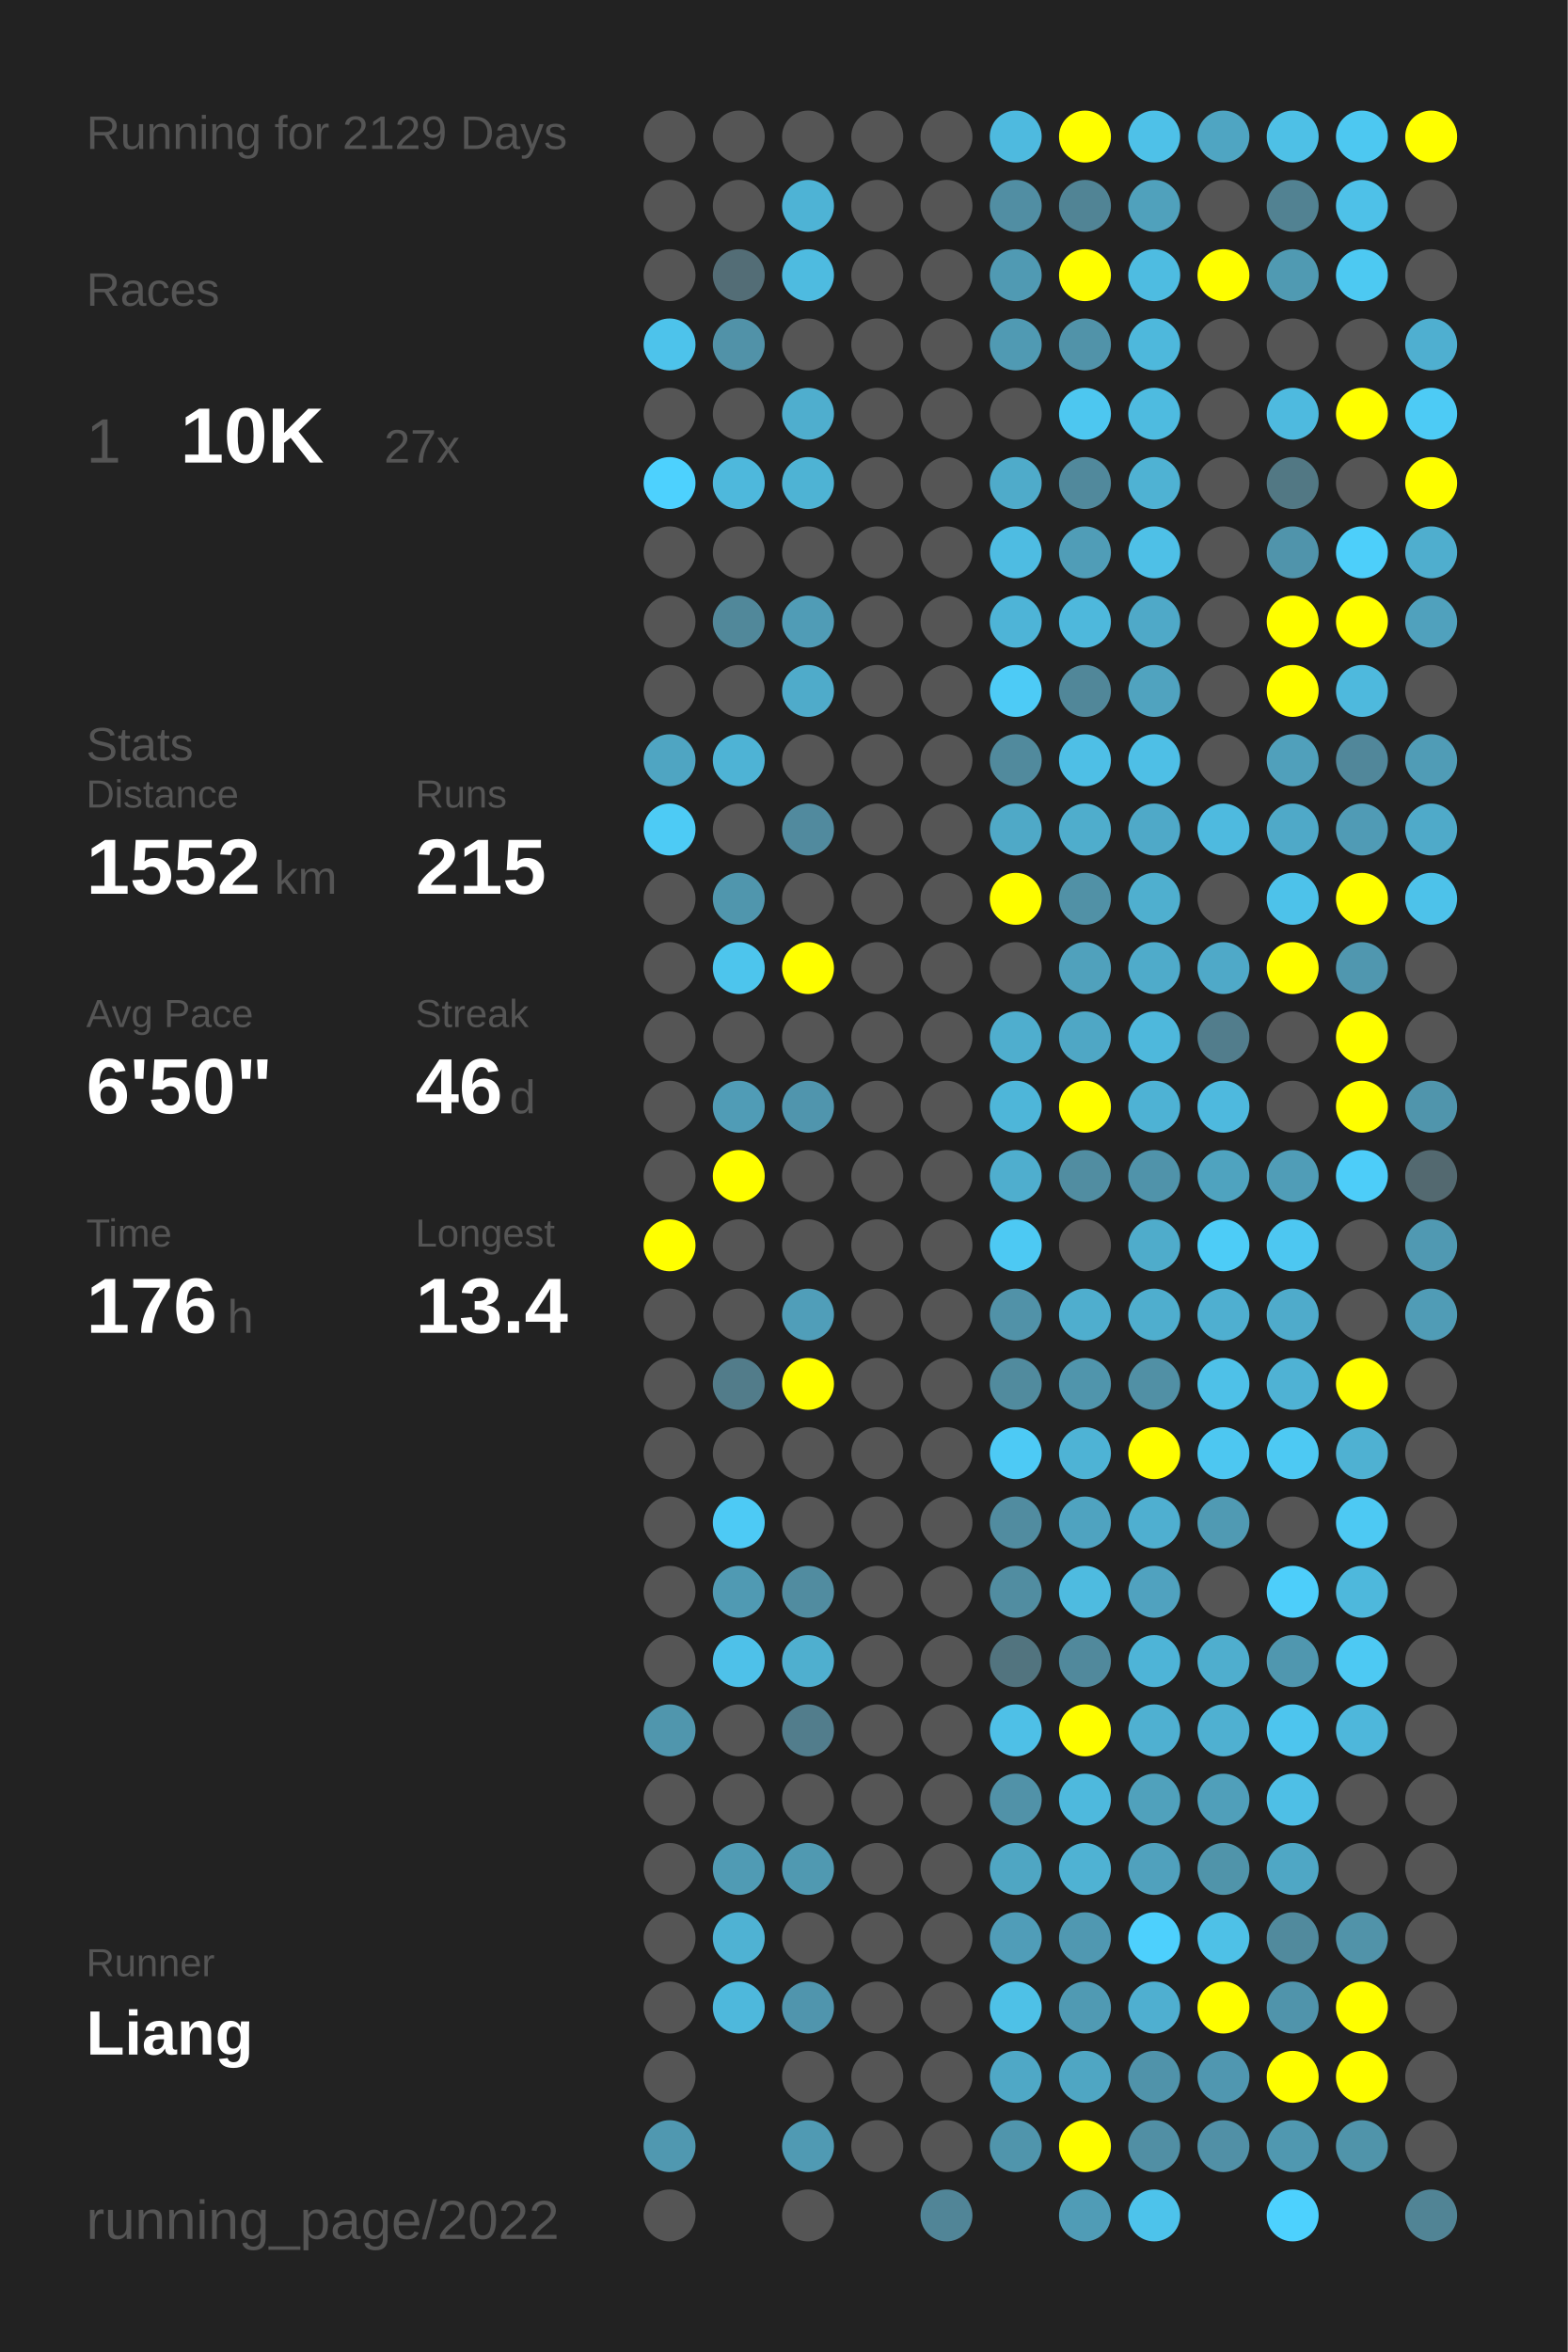
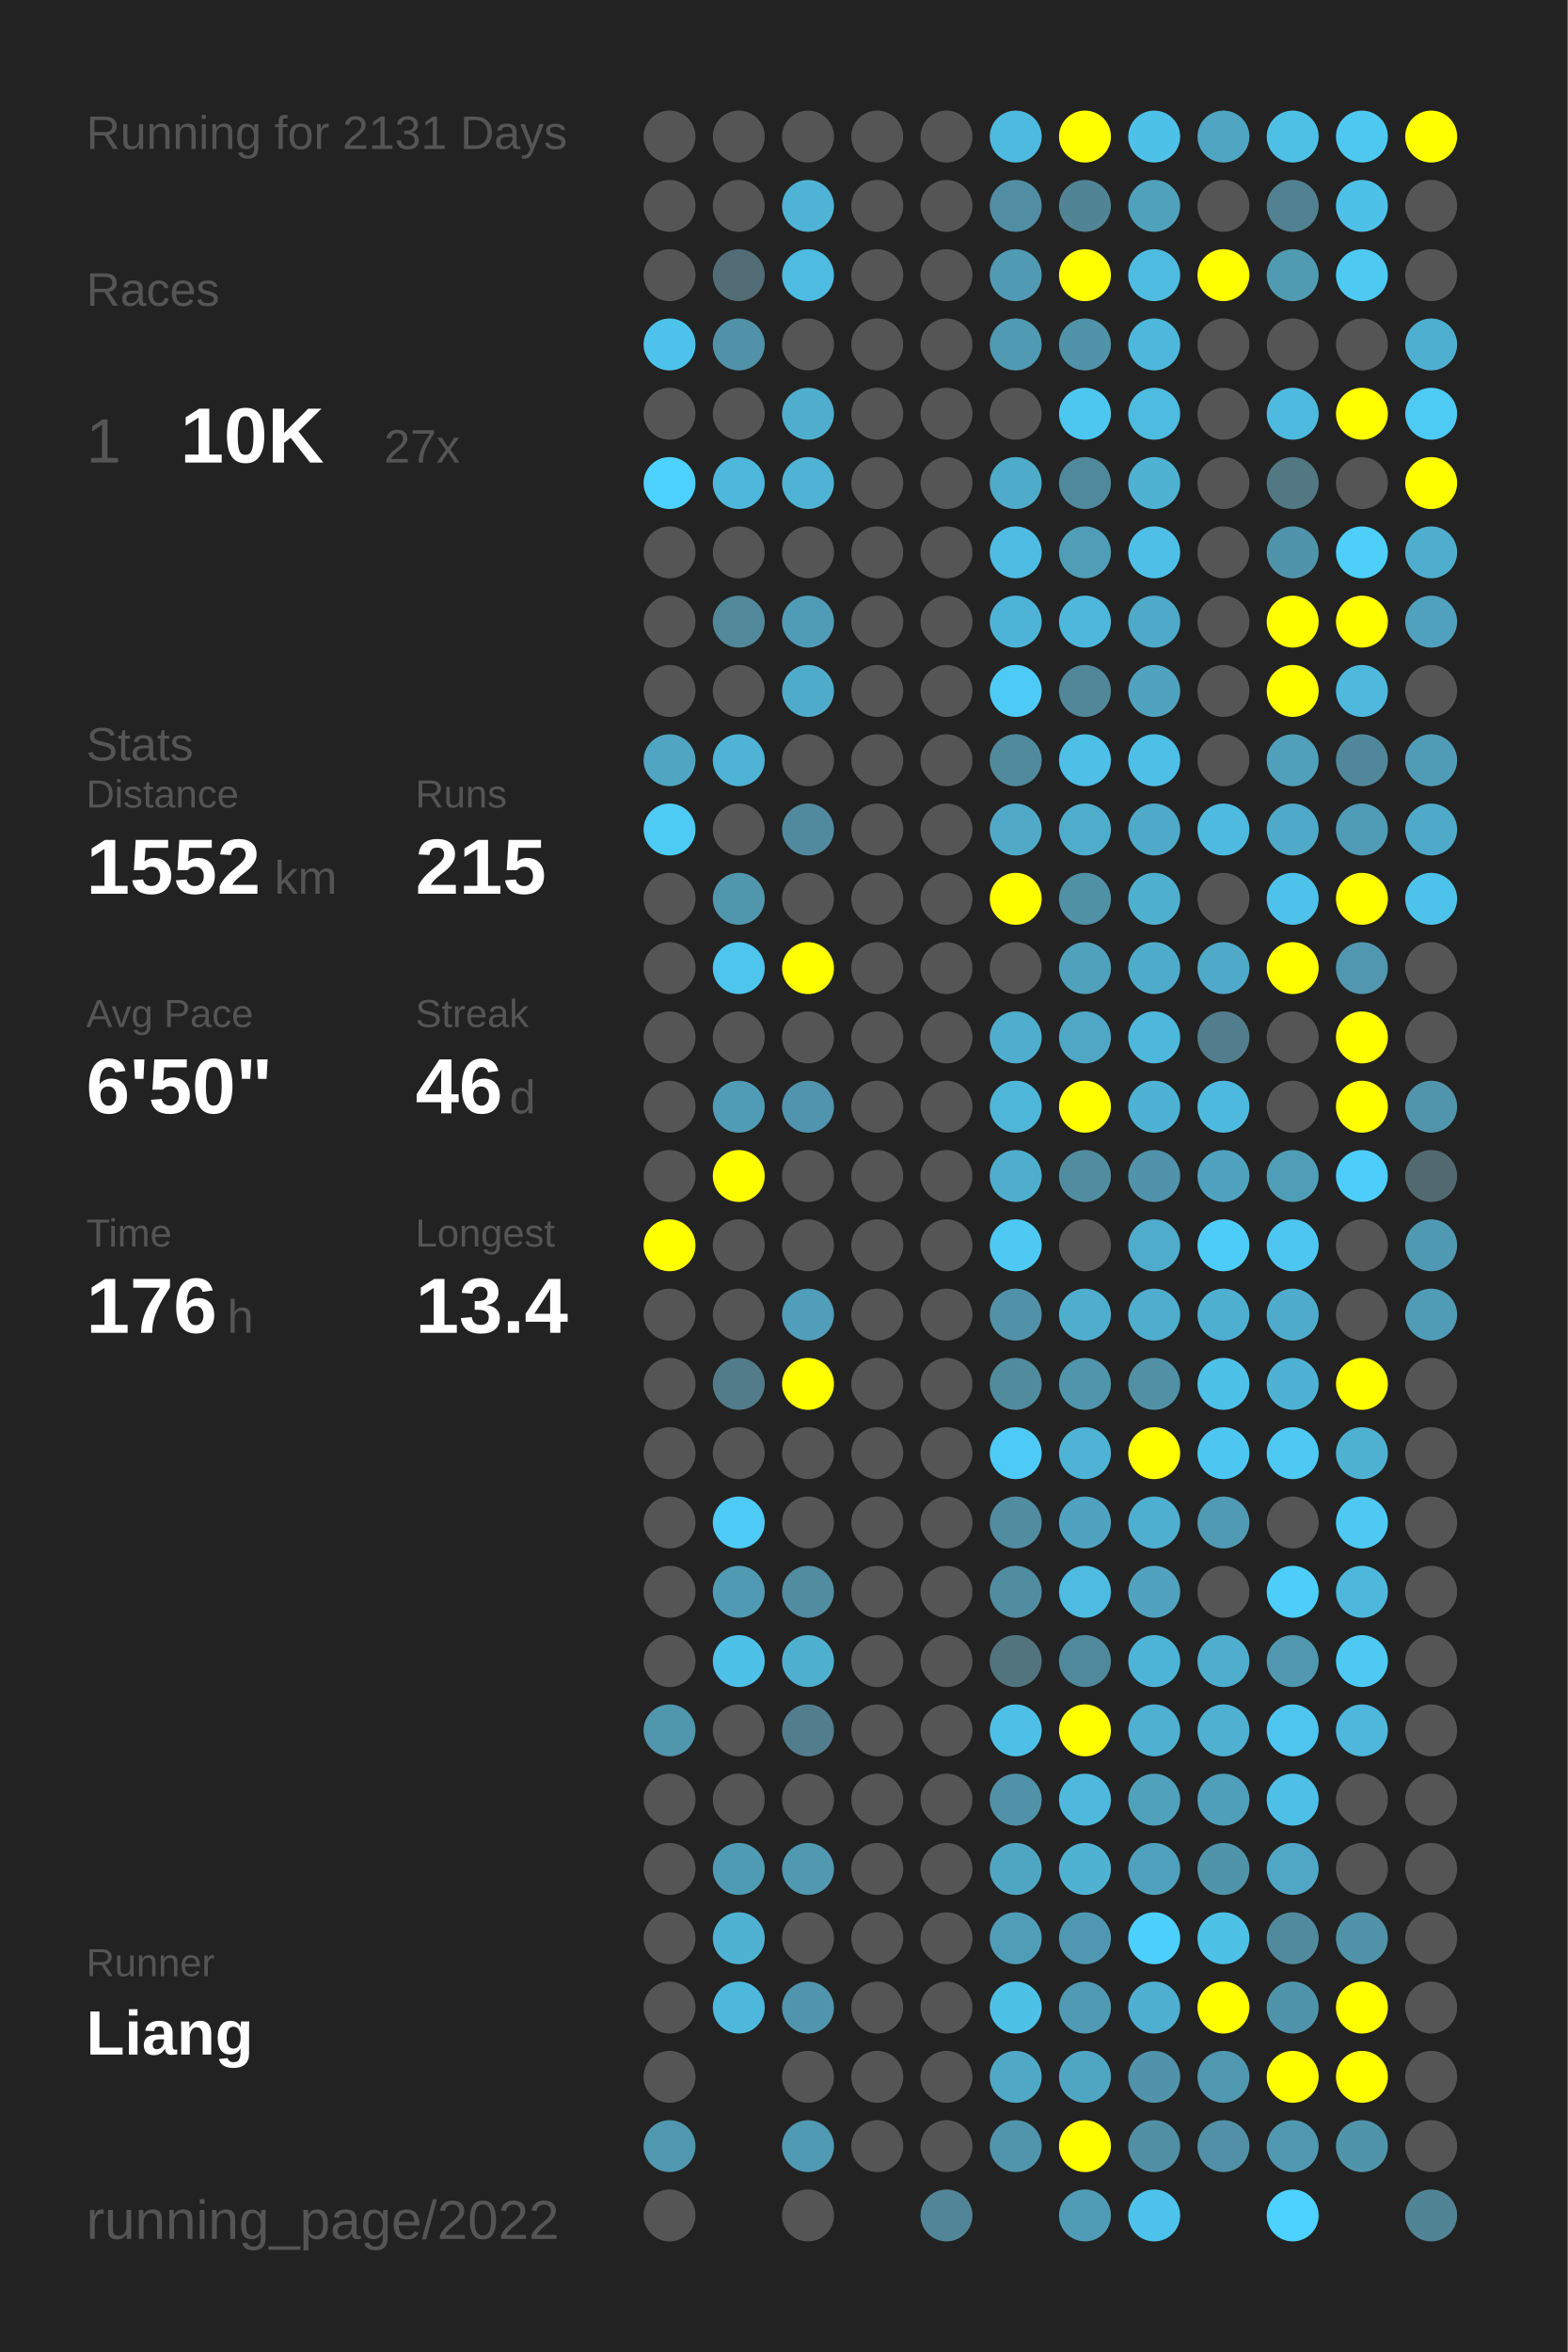
<svg xmlns="http://www.w3.org/2000/svg" baseProfile="full" height="300mm" version="1.1" viewBox="0,0,200,300" width="200mm">
  <defs />
  <rect fill="#222222" height="300" width="200" x="0" y="0" />
-   <text fill="#555555" style="font-size:6px; font-family:Arial;" x="11" y="19">Running for 2129 Days</text>
+   <text fill="#555555" style="font-size:6px; font-family:Arial;" x="11" y="19">Running for 2131 Days</text>
  <text fill="#555555" style="font-size:6px; font-family:Arial;" x="11" y="39">Races</text>
  <text fill="#555555" style="font-size:8px; font-family:Arial;" x="11" y="59">1</text>
  <text fill="#FFFFFF" style="font-size:10px; font-family:Arial; font-weight:bold;" x="23" y="59">10K</text>
  <text fill="#555555" style="font-size:6px; font-family:Arial;" x="49" y="59">27x</text>
  <text fill="#555555" style="font-size:6px; font-family:Arial;" x="11" y="97">Stats</text>
  <text fill="#555555" style="font-size:5px; font-family:Arial;" x="11" y="103">Distance</text>
  <text fill="#FFFFFF" style="font-size:10px; font-family:Arial; font-weight:bold;" x="11" y="114">1552</text>
  <text fill="#555555" style="font-size:6px; font-family:Arial;" x="35" y="114">km</text>
  <text fill="#555555" style="font-size:5px; font-family:Arial;" x="53" y="103">Runs</text>
  <text fill="#FFFFFF" style="font-size:10px; font-family:Arial; font-weight:bold;" x="53" y="114">215</text>
  <text fill="#555555" style="font-size:5px; font-family:Arial;" x="11" y="131">Avg Pace</text>
  <text fill="#FFFFFF" style="font-size:10px; font-family:Arial; font-weight:bold;" x="11" y="142">6'50"</text>
  <text fill="#555555" style="font-size:5px; font-family:Arial;" x="53" y="131">Streak</text>
  <text fill="#FFFFFF" style="font-size:10px; font-family:Arial; font-weight:bold;" x="53" y="142">46</text>
  <text fill="#555555" style="font-size:6px; font-family:Arial;" x="65" y="142">d</text>
  <text fill="#555555" style="font-size:5px; font-family:Arial;" x="11" y="159">Time</text>
  <text fill="#FFFFFF" style="font-size:10px; font-family:Arial; font-weight:bold;" x="11" y="170">176</text>
  <text fill="#555555" style="font-size:6px; font-family:Arial;" x="29" y="170">h</text>
  <text fill="#555555" style="font-size:5px; font-family:Arial;" x="53" y="159">Longest</text>
  <text fill="#FFFFFF" style="font-size:10px; font-family:Arial; font-weight:bold;" x="53" y="170">13.4</text>
  <text fill="#555555" style="font-size:5px; font-family:Arial;" x="11" y="252.065">Runner</text>
  <text fill="#FFFFFF" style="font-size:8px; font-family:Arial; font-weight:bold;" x="11" y="262.065">Liang</text>
  <text fill="#555555" style="font-size:7px; font-family:Arial;" x="11" y="285.581">running_page/2022</text>
  <circle cx="85.417" cy="17.419" fill="#555555" r="3.312" />
  <circle cx="85.417" cy="26.258" fill="#555555" r="3.312" />
  <circle cx="85.417" cy="35.097" fill="#555555" r="3.312" />
  <circle cx="85.417" cy="43.935" fill="#4dc3eb" r="3.312" />
  <circle cx="85.417" cy="52.774" fill="#555555" r="3.312" />
  <circle cx="85.417" cy="61.613" fill="#4dd1fe" r="3.312" />
  <circle cx="85.417" cy="70.452" fill="#555555" r="3.312" />
  <circle cx="85.417" cy="79.29" fill="#555555" r="3.312" />
  <circle cx="85.417" cy="88.129" fill="#555555" r="3.312" />
  <circle cx="85.417" cy="96.968" fill="#4fa5c2" r="3.312" />
  <circle cx="85.417" cy="105.806" fill="#4dcbf5" r="3.312" />
  <circle cx="85.417" cy="114.645" fill="#555555" r="3.312" />
  <circle cx="85.417" cy="123.484" fill="#555555" r="3.312" />
  <circle cx="85.417" cy="132.323" fill="#555555" r="3.312" />
  <circle cx="85.417" cy="141.161" fill="#555555" r="3.312" />
  <circle cx="85.417" cy="150" fill="#555555" r="3.312" />
  <circle cx="85.417" cy="158.839" fill="#FFFF00" r="3.312" />
  <circle cx="85.417" cy="167.677" fill="#555555" r="3.312" />
  <circle cx="85.417" cy="176.516" fill="#555555" r="3.312" />
  <circle cx="85.417" cy="185.355" fill="#555555" r="3.312" />
  <circle cx="85.417" cy="194.194" fill="#555555" r="3.312" />
  <circle cx="85.417" cy="203.032" fill="#555555" r="3.312" />
  <circle cx="85.417" cy="211.871" fill="#555555" r="3.312" />
  <circle cx="85.417" cy="220.71" fill="#5096ad" r="3.312" />
  <circle cx="85.417" cy="229.548" fill="#555555" r="3.312" />
  <circle cx="85.417" cy="238.387" fill="#555555" r="3.312" />
  <circle cx="85.417" cy="247.226" fill="#555555" r="3.312" />
  <circle cx="85.417" cy="256.065" fill="#555555" r="3.312" />
  <circle cx="85.417" cy="264.903" fill="#555555" r="3.312" />
  <circle cx="85.417" cy="273.742" fill="#5098b0" r="3.312" />
  <circle cx="85.417" cy="282.581" fill="#555555" r="3.312" />
  <circle cx="94.25" cy="17.419" fill="#555555" r="3.312" />
  <circle cx="94.25" cy="26.258" fill="#555555" r="3.312" />
  <circle cx="94.25" cy="35.097" fill="#536d76" r="3.312" />
  <circle cx="94.25" cy="43.935" fill="#5192a8" r="3.312" />
  <circle cx="94.25" cy="52.774" fill="#555555" r="3.312" />
  <circle cx="94.25" cy="61.613" fill="#4eb8dc" r="3.312" />
  <circle cx="94.25" cy="70.452" fill="#555555" r="3.312" />
  <circle cx="94.25" cy="79.29" fill="#51889a" r="3.312" />
  <circle cx="94.25" cy="88.129" fill="#555555" r="3.312" />
  <circle cx="94.25" cy="96.968" fill="#4eb3d5" r="3.312" />
  <circle cx="94.25" cy="105.806" fill="#555555" r="3.312" />
  <circle cx="94.25" cy="114.645" fill="#5096ad" r="3.312" />
  <circle cx="94.25" cy="123.484" fill="#4dc5ed" r="3.312" />
  <circle cx="94.25" cy="132.323" fill="#555555" r="3.312" />
  <circle cx="94.25" cy="141.161" fill="#509cb6" r="3.312" />
  <circle cx="94.25" cy="150" fill="#FFFF00" r="3.312" />
  <circle cx="94.25" cy="158.839" fill="#555555" r="3.312" />
  <circle cx="94.25" cy="167.677" fill="#555555" r="3.312" />
  <circle cx="94.25" cy="176.516" fill="#527c8a" r="3.312" />
  <circle cx="94.25" cy="185.355" fill="#555555" r="3.312" />
  <circle cx="94.25" cy="194.194" fill="#4dcaf5" r="3.312" />
  <circle cx="94.25" cy="203.032" fill="#509ab3" r="3.312" />
  <circle cx="94.25" cy="211.871" fill="#4ec1e9" r="3.312" />
  <circle cx="94.25" cy="220.71" fill="#555555" r="3.312" />
  <circle cx="94.25" cy="229.548" fill="#555555" r="3.312" />
  <circle cx="94.25" cy="238.387" fill="#509bb4" r="3.312" />
  <circle cx="94.25" cy="247.226" fill="#4fb2d3" r="3.312" />
  <circle cx="94.25" cy="256.065" fill="#4eb8dc" r="3.312" />
  <circle cx="103.083" cy="17.419" fill="#555555" r="3.312" />
  <circle cx="103.083" cy="26.258" fill="#4eb3d5" r="3.312" />
  <circle cx="103.083" cy="35.097" fill="#4ebbe0" r="3.312" />
  <circle cx="103.083" cy="43.935" fill="#555555" r="3.312" />
  <circle cx="103.083" cy="52.774" fill="#4faece" r="3.312" />
  <circle cx="103.083" cy="61.613" fill="#4eb3d4" r="3.312" />
  <circle cx="103.083" cy="70.452" fill="#555555" r="3.312" />
  <circle cx="103.083" cy="79.29" fill="#509cb6" r="3.312" />
  <circle cx="103.083" cy="88.129" fill="#4fabca" r="3.312" />
  <circle cx="103.083" cy="96.968" fill="#555555" r="3.312" />
  <circle cx="103.083" cy="105.806" fill="#518a9e" r="3.312" />
  <circle cx="103.083" cy="114.645" fill="#555555" r="3.312" />
  <circle cx="103.083" cy="123.484" fill="#FFFF00" r="3.312" />
  <circle cx="103.083" cy="132.323" fill="#555555" r="3.312" />
  <circle cx="103.083" cy="141.161" fill="#5095ad" r="3.312" />
  <circle cx="103.083" cy="150" fill="#555555" r="3.312" />
  <circle cx="103.083" cy="158.839" fill="#555555" r="3.312" />
  <circle cx="103.083" cy="167.677" fill="#509eb9" r="3.312" />
  <circle cx="103.083" cy="176.516" fill="#FFFF00" r="3.312" />
  <circle cx="103.083" cy="185.355" fill="#555555" r="3.312" />
  <circle cx="103.083" cy="194.194" fill="#555555" r="3.312" />
  <circle cx="103.083" cy="203.032" fill="#518ca0" r="3.312" />
  <circle cx="103.083" cy="211.871" fill="#4fafcf" r="3.312" />
  <circle cx="103.083" cy="220.71" fill="#527d8c" r="3.312" />
  <circle cx="103.083" cy="229.548" fill="#555555" r="3.312" />
  <circle cx="103.083" cy="238.387" fill="#5099b1" r="3.312" />
  <circle cx="103.083" cy="247.226" fill="#555555" r="3.312" />
  <circle cx="103.083" cy="256.065" fill="#5095ad" r="3.312" />
  <circle cx="103.083" cy="264.903" fill="#555555" r="3.312" />
  <circle cx="103.083" cy="273.742" fill="#509ab3" r="3.312" />
  <circle cx="103.083" cy="282.581" fill="#555555" r="3.312" />
  <circle cx="111.917" cy="17.419" fill="#555555" r="3.312" />
  <circle cx="111.917" cy="26.258" fill="#555555" r="3.312" />
  <circle cx="111.917" cy="35.097" fill="#555555" r="3.312" />
  <circle cx="111.917" cy="43.935" fill="#555555" r="3.312" />
  <circle cx="111.917" cy="52.774" fill="#555555" r="3.312" />
  <circle cx="111.917" cy="61.613" fill="#555555" r="3.312" />
  <circle cx="111.917" cy="70.452" fill="#555555" r="3.312" />
  <circle cx="111.917" cy="79.29" fill="#555555" r="3.312" />
  <circle cx="111.917" cy="88.129" fill="#555555" r="3.312" />
  <circle cx="111.917" cy="96.968" fill="#555555" r="3.312" />
  <circle cx="111.917" cy="105.806" fill="#555555" r="3.312" />
  <circle cx="111.917" cy="114.645" fill="#555555" r="3.312" />
  <circle cx="111.917" cy="123.484" fill="#555555" r="3.312" />
  <circle cx="111.917" cy="132.323" fill="#555555" r="3.312" />
  <circle cx="111.917" cy="141.161" fill="#555555" r="3.312" />
  <circle cx="111.917" cy="150" fill="#555555" r="3.312" />
  <circle cx="111.917" cy="158.839" fill="#555555" r="3.312" />
  <circle cx="111.917" cy="167.677" fill="#555555" r="3.312" />
  <circle cx="111.917" cy="176.516" fill="#555555" r="3.312" />
  <circle cx="111.917" cy="185.355" fill="#555555" r="3.312" />
  <circle cx="111.917" cy="194.194" fill="#555555" r="3.312" />
  <circle cx="111.917" cy="203.032" fill="#555555" r="3.312" />
  <circle cx="111.917" cy="211.871" fill="#555555" r="3.312" />
  <circle cx="111.917" cy="220.71" fill="#555555" r="3.312" />
  <circle cx="111.917" cy="229.548" fill="#555555" r="3.312" />
  <circle cx="111.917" cy="238.387" fill="#555555" r="3.312" />
  <circle cx="111.917" cy="247.226" fill="#555555" r="3.312" />
  <circle cx="111.917" cy="256.065" fill="#555555" r="3.312" />
  <circle cx="111.917" cy="264.903" fill="#555555" r="3.312" />
  <circle cx="111.917" cy="273.742" fill="#555555" r="3.312" />
  <circle cx="120.75" cy="17.419" fill="#555555" r="3.312" />
  <circle cx="120.75" cy="26.258" fill="#555555" r="3.312" />
  <circle cx="120.75" cy="35.097" fill="#555555" r="3.312" />
  <circle cx="120.75" cy="43.935" fill="#555555" r="3.312" />
  <circle cx="120.75" cy="52.774" fill="#555555" r="3.312" />
  <circle cx="120.75" cy="61.613" fill="#555555" r="3.312" />
  <circle cx="120.75" cy="70.452" fill="#555555" r="3.312" />
  <circle cx="120.75" cy="79.29" fill="#555555" r="3.312" />
  <circle cx="120.75" cy="88.129" fill="#555555" r="3.312" />
  <circle cx="120.75" cy="96.968" fill="#555555" r="3.312" />
  <circle cx="120.75" cy="105.806" fill="#555555" r="3.312" />
  <circle cx="120.75" cy="114.645" fill="#555555" r="3.312" />
  <circle cx="120.75" cy="123.484" fill="#555555" r="3.312" />
  <circle cx="120.75" cy="132.323" fill="#555555" r="3.312" />
  <circle cx="120.75" cy="141.161" fill="#555555" r="3.312" />
  <circle cx="120.75" cy="150" fill="#555555" r="3.312" />
  <circle cx="120.75" cy="158.839" fill="#555555" r="3.312" />
  <circle cx="120.75" cy="167.677" fill="#555555" r="3.312" />
  <circle cx="120.75" cy="176.516" fill="#555555" r="3.312" />
  <circle cx="120.75" cy="185.355" fill="#555555" r="3.312" />
  <circle cx="120.75" cy="194.194" fill="#555555" r="3.312" />
  <circle cx="120.75" cy="203.032" fill="#555555" r="3.312" />
  <circle cx="120.75" cy="211.871" fill="#555555" r="3.312" />
  <circle cx="120.75" cy="220.71" fill="#555555" r="3.312" />
  <circle cx="120.75" cy="229.548" fill="#555555" r="3.312" />
  <circle cx="120.75" cy="238.387" fill="#555555" r="3.312" />
  <circle cx="120.75" cy="247.226" fill="#555555" r="3.312" />
  <circle cx="120.75" cy="256.065" fill="#555555" r="3.312" />
  <circle cx="120.75" cy="264.903" fill="#555555" r="3.312" />
  <circle cx="120.75" cy="273.742" fill="#555555" r="3.312" />
  <circle cx="120.75" cy="282.581" fill="#518597" r="3.312" />
  <circle cx="129.583" cy="17.419" fill="#4ebadf" r="3.312" />
  <circle cx="129.583" cy="26.258" fill="#518ea3" r="3.312" />
  <circle cx="129.583" cy="35.097" fill="#509ab3" r="3.312" />
  <circle cx="129.583" cy="43.935" fill="#509ab3" r="3.312" />
  <circle cx="129.583" cy="52.774" fill="#555555" r="3.312" />
  <circle cx="129.583" cy="61.613" fill="#4fabca" r="3.312" />
  <circle cx="129.583" cy="70.452" fill="#4ebce2" r="3.312" />
  <circle cx="129.583" cy="79.29" fill="#4eb4d7" r="3.312" />
  <circle cx="129.583" cy="88.129" fill="#4dcbf6" r="3.312" />
  <circle cx="129.583" cy="96.968" fill="#518a9d" r="3.312" />
  <circle cx="129.583" cy="105.806" fill="#4fa9c7" r="3.312" />
  <circle cx="129.583" cy="114.645" fill="#FFFF00" r="3.312" />
  <circle cx="129.583" cy="123.484" fill="#555555" r="3.312" />
  <circle cx="129.583" cy="132.323" fill="#4faece" r="3.312" />
  <circle cx="129.583" cy="141.161" fill="#4eb6d9" r="3.312" />
  <circle cx="129.583" cy="150" fill="#4faece" r="3.312" />
  <circle cx="129.583" cy="158.839" fill="#4dc9f3" r="3.312" />
  <circle cx="129.583" cy="167.677" fill="#5192a8" r="3.312" />
  <circle cx="129.583" cy="176.516" fill="#518b9e" r="3.312" />
  <circle cx="129.583" cy="185.355" fill="#4dcaf5" r="3.312" />
  <circle cx="129.583" cy="194.194" fill="#518ca0" r="3.312" />
  <circle cx="129.583" cy="203.032" fill="#518da1" r="3.312" />
  <circle cx="129.583" cy="211.871" fill="#52747f" r="3.312" />
  <circle cx="129.583" cy="220.71" fill="#4ec0e7" r="3.312" />
  <circle cx="129.583" cy="229.548" fill="#5192a8" r="3.312" />
  <circle cx="129.583" cy="238.387" fill="#4fa6c3" r="3.312" />
  <circle cx="129.583" cy="247.226" fill="#509db8" r="3.312" />
  <circle cx="129.583" cy="256.065" fill="#4ec1e7" r="3.312" />
  <circle cx="129.583" cy="264.903" fill="#4fa8c6" r="3.312" />
  <circle cx="129.583" cy="273.742" fill="#5095ac" r="3.312" />
  <circle cx="138.417" cy="17.419" fill="#FFFF00" r="3.312" />
  <circle cx="138.417" cy="26.258" fill="#518495" r="3.312" />
  <circle cx="138.417" cy="35.097" fill="#FFFF00" r="3.312" />
  <circle cx="138.417" cy="43.935" fill="#5193a9" r="3.312" />
  <circle cx="138.417" cy="52.774" fill="#4dc7f0" r="3.312" />
  <circle cx="138.417" cy="61.613" fill="#51899c" r="3.312" />
  <circle cx="138.417" cy="70.452" fill="#509db7" r="3.312" />
  <circle cx="138.417" cy="79.29" fill="#4eb8dc" r="3.312" />
  <circle cx="138.417" cy="88.129" fill="#518799" r="3.312" />
  <circle cx="138.417" cy="96.968" fill="#4ebfe6" r="3.312" />
  <circle cx="138.417" cy="105.806" fill="#4fadcc" r="3.312" />
  <circle cx="138.417" cy="114.645" fill="#5191a6" r="3.312" />
  <circle cx="138.417" cy="123.484" fill="#50a1bc" r="3.312" />
  <circle cx="138.417" cy="132.323" fill="#4fa7c5" r="3.312" />
  <circle cx="138.417" cy="141.161" fill="#FFFF00" r="3.312" />
  <circle cx="138.417" cy="150" fill="#518da1" r="3.312" />
  <circle cx="138.417" cy="158.839" fill="#555555" r="3.312" />
  <circle cx="138.417" cy="167.677" fill="#4faece" r="3.312" />
  <circle cx="138.417" cy="176.516" fill="#5095ac" r="3.312" />
  <circle cx="138.417" cy="185.355" fill="#4eb3d5" r="3.312" />
  <circle cx="138.417" cy="194.194" fill="#4fa3c0" r="3.312" />
  <circle cx="138.417" cy="203.032" fill="#4ebbe0" r="3.312" />
  <circle cx="138.417" cy="211.871" fill="#51899c" r="3.312" />
  <circle cx="138.417" cy="220.71" fill="#FFFF00" r="3.312" />
  <circle cx="138.417" cy="229.548" fill="#4eb9dd" r="3.312" />
  <circle cx="138.417" cy="238.387" fill="#4fb2d3" r="3.312" />
  <circle cx="138.417" cy="247.226" fill="#5098b1" r="3.312" />
  <circle cx="138.417" cy="256.065" fill="#509ab3" r="3.312" />
  <circle cx="138.417" cy="264.903" fill="#4fa6c3" r="3.312" />
  <circle cx="138.417" cy="273.742" fill="#FFFF00" r="3.312" />
  <circle cx="138.417" cy="282.581" fill="#509cb6" r="3.312" />
  <circle cx="147.25" cy="17.419" fill="#4ec1e8" r="3.312" />
  <circle cx="147.25" cy="26.258" fill="#50a1bc" r="3.312" />
  <circle cx="147.25" cy="35.097" fill="#4ebce1" r="3.312" />
  <circle cx="147.25" cy="43.935" fill="#4eb8dc" r="3.312" />
  <circle cx="147.25" cy="52.774" fill="#4ebbe0" r="3.312" />
  <circle cx="147.25" cy="61.613" fill="#4fb2d3" r="3.312" />
  <circle cx="147.25" cy="70.452" fill="#4ec0e7" r="3.312" />
  <circle cx="147.25" cy="79.29" fill="#4fa9c8" r="3.312" />
  <circle cx="147.25" cy="88.129" fill="#50a3bf" r="3.312" />
  <circle cx="147.25" cy="96.968" fill="#4ebfe6" r="3.312" />
  <circle cx="147.25" cy="105.806" fill="#4fa9c8" r="3.312" />
  <circle cx="147.25" cy="114.645" fill="#4fafcf" r="3.312" />
  <circle cx="147.25" cy="123.484" fill="#4fabca" r="3.312" />
  <circle cx="147.25" cy="132.323" fill="#4eb8dc" r="3.312" />
  <circle cx="147.25" cy="141.161" fill="#4eb2d4" r="3.312" />
  <circle cx="147.25" cy="150" fill="#5093aa" r="3.312" />
  <circle cx="147.25" cy="158.839" fill="#4faccb" r="3.312" />
  <circle cx="147.25" cy="167.677" fill="#4faece" r="3.312" />
  <circle cx="147.25" cy="176.516" fill="#5190a5" r="3.312" />
  <circle cx="147.25" cy="185.355" fill="#FFFF00" r="3.312" />
  <circle cx="147.25" cy="194.194" fill="#4fafd0" r="3.312" />
  <circle cx="147.25" cy="203.032" fill="#50a2bf" r="3.312" />
  <circle cx="147.25" cy="211.871" fill="#4eb4d7" r="3.312" />
  <circle cx="147.25" cy="220.71" fill="#4fb0d1" r="3.312" />
  <circle cx="147.25" cy="229.548" fill="#50a1bc" r="3.312" />
  <circle cx="147.25" cy="238.387" fill="#50a1bd" r="3.312" />
  <circle cx="147.25" cy="247.226" fill="#4dd0fd" r="3.312" />
  <circle cx="147.25" cy="256.065" fill="#4fafd0" r="3.312" />
  <circle cx="147.25" cy="264.903" fill="#5093aa" r="3.312" />
  <circle cx="147.25" cy="273.742" fill="#518fa4" r="3.312" />
  <circle cx="147.25" cy="282.581" fill="#4dc3eb" r="3.312" />
  <circle cx="156.083" cy="17.419" fill="#4fa5c2" r="3.312" />
  <circle cx="156.083" cy="26.258" fill="#555555" r="3.312" />
  <circle cx="156.083" cy="35.097" fill="#FFFF00" r="3.312" />
  <circle cx="156.083" cy="43.935" fill="#555555" r="3.312" />
  <circle cx="156.083" cy="52.774" fill="#555555" r="3.312" />
  <circle cx="156.083" cy="61.613" fill="#555555" r="3.312" />
  <circle cx="156.083" cy="70.452" fill="#555555" r="3.312" />
  <circle cx="156.083" cy="79.29" fill="#555555" r="3.312" />
  <circle cx="156.083" cy="88.129" fill="#555555" r="3.312" />
  <circle cx="156.083" cy="96.968" fill="#555555" r="3.312" />
  <circle cx="156.083" cy="105.806" fill="#4ebadf" r="3.312" />
  <circle cx="156.083" cy="114.645" fill="#555555" r="3.312" />
  <circle cx="156.083" cy="123.484" fill="#4fa9c8" r="3.312" />
  <circle cx="156.083" cy="132.323" fill="#527d8c" r="3.312" />
  <circle cx="156.083" cy="141.161" fill="#4eb9de" r="3.312" />
  <circle cx="156.083" cy="150" fill="#4fa3bf" r="3.312" />
  <circle cx="156.083" cy="158.839" fill="#4dccf7" r="3.312" />
  <circle cx="156.083" cy="167.677" fill="#4fafd0" r="3.312" />
  <circle cx="156.083" cy="176.516" fill="#4ec1e8" r="3.312" />
  <circle cx="156.083" cy="185.355" fill="#4dc7f1" r="3.312" />
  <circle cx="156.083" cy="194.194" fill="#509ab3" r="3.312" />
  <circle cx="156.083" cy="203.032" fill="#555555" r="3.312" />
  <circle cx="156.083" cy="211.871" fill="#4faece" r="3.312" />
  <circle cx="156.083" cy="220.71" fill="#4fb0d1" r="3.312" />
  <circle cx="156.083" cy="229.548" fill="#509fba" r="3.312" />
  <circle cx="156.083" cy="238.387" fill="#5094aa" r="3.312" />
  <circle cx="156.083" cy="247.226" fill="#4ec1e7" r="3.312" />
  <circle cx="156.083" cy="256.065" fill="#FFFF00" r="3.312" />
  <circle cx="156.083" cy="264.903" fill="#5097b0" r="3.312" />
  <circle cx="156.083" cy="273.742" fill="#5190a6" r="3.312" />
  <circle cx="164.917" cy="17.419" fill="#4ec0e6" r="3.312" />
  <circle cx="164.917" cy="26.258" fill="#528292" r="3.312" />
  <circle cx="164.917" cy="35.097" fill="#509ab2" r="3.312" />
  <circle cx="164.917" cy="43.935" fill="#555555" r="3.312" />
  <circle cx="164.917" cy="52.774" fill="#4ebadf" r="3.312" />
  <circle cx="164.917" cy="61.613" fill="#527884" r="3.312" />
  <circle cx="164.917" cy="70.452" fill="#5094ab" r="3.312" />
  <circle cx="164.917" cy="79.29" fill="#FFFF00" r="3.312" />
  <circle cx="164.917" cy="88.129" fill="#FFFF00" r="3.312" />
  <circle cx="164.917" cy="96.968" fill="#50a0bb" r="3.312" />
  <circle cx="164.917" cy="105.806" fill="#4fa9c8" r="3.312" />
  <circle cx="164.917" cy="114.645" fill="#4dc2ea" r="3.312" />
  <circle cx="164.917" cy="123.484" fill="#FFFF00" r="3.312" />
  <circle cx="164.917" cy="132.323" fill="#555555" r="3.312" />
  <circle cx="164.917" cy="141.161" fill="#555555" r="3.312" />
  <circle cx="164.917" cy="150" fill="#509db7" r="3.312" />
  <circle cx="164.917" cy="158.839" fill="#4dc7f1" r="3.312" />
  <circle cx="164.917" cy="167.677" fill="#4fabcb" r="3.312" />
  <circle cx="164.917" cy="176.516" fill="#4fb2d4" r="3.312" />
  <circle cx="164.917" cy="185.355" fill="#4dc9f3" r="3.312" />
  <circle cx="164.917" cy="194.194" fill="#555555" r="3.312" />
  <circle cx="164.917" cy="203.032" fill="#4dcefa" r="3.312" />
  <circle cx="164.917" cy="211.871" fill="#5097af" r="3.312" />
  <circle cx="164.917" cy="220.71" fill="#4dc5ee" r="3.312" />
  <circle cx="164.917" cy="229.548" fill="#4ebfe6" r="3.312" />
  <circle cx="164.917" cy="238.387" fill="#4fa7c5" r="3.312" />
  <circle cx="164.917" cy="247.226" fill="#518a9d" r="3.312" />
  <circle cx="164.917" cy="256.065" fill="#5094ab" r="3.312" />
  <circle cx="164.917" cy="264.903" fill="#FFFF00" r="3.312" />
  <circle cx="164.917" cy="273.742" fill="#5098b0" r="3.312" />
  <circle cx="164.917" cy="282.581" fill="#4dd1fe" r="3.312" />
  <circle cx="173.75" cy="17.419" fill="#4dc8f1" r="3.312" />
  <circle cx="173.75" cy="26.258" fill="#4ec1e8" r="3.312" />
  <circle cx="173.75" cy="35.097" fill="#4dc9f2" r="3.312" />
  <circle cx="173.75" cy="43.935" fill="#555555" r="3.312" />
  <circle cx="173.75" cy="52.774" fill="#FFFF00" r="3.312" />
  <circle cx="173.75" cy="61.613" fill="#555555" r="3.312" />
  <circle cx="173.75" cy="70.452" fill="#4dcffa" r="3.312" />
  <circle cx="173.75" cy="79.29" fill="#FFFF00" r="3.312" />
  <circle cx="173.75" cy="88.129" fill="#4eb9dd" r="3.312" />
  <circle cx="173.75" cy="96.968" fill="#51879a" r="3.312" />
  <circle cx="173.75" cy="105.806" fill="#509bb5" r="3.312" />
  <circle cx="173.75" cy="114.645" fill="#FFFF00" r="3.312" />
  <circle cx="173.75" cy="123.484" fill="#5097af" r="3.312" />
  <circle cx="173.75" cy="132.323" fill="#FFFF00" r="3.312" />
  <circle cx="173.75" cy="141.161" fill="#FFFF00" r="3.312" />
  <circle cx="173.75" cy="150" fill="#4dcdf9" r="3.312" />
  <circle cx="173.75" cy="158.839" fill="#555555" r="3.312" />
  <circle cx="173.75" cy="167.677" fill="#555555" r="3.312" />
  <circle cx="173.75" cy="176.516" fill="#FFFF00" r="3.312" />
  <circle cx="173.75" cy="185.355" fill="#4fb1d2" r="3.312" />
  <circle cx="173.75" cy="194.194" fill="#4dc9f3" r="3.312" />
  <circle cx="173.75" cy="203.032" fill="#4eb8dc" r="3.312" />
  <circle cx="173.75" cy="211.871" fill="#4dc9f3" r="3.312" />
  <circle cx="173.75" cy="220.71" fill="#4eb7db" r="3.312" />
  <circle cx="173.75" cy="229.548" fill="#555555" r="3.312" />
  <circle cx="173.75" cy="238.387" fill="#555555" r="3.312" />
  <circle cx="173.75" cy="247.226" fill="#5193a9" r="3.312" />
  <circle cx="173.75" cy="256.065" fill="#FFFF00" r="3.312" />
  <circle cx="173.75" cy="264.903" fill="#FFFF00" r="3.312" />
  <circle cx="173.75" cy="273.742" fill="#5094aa" r="3.312" />
  <circle cx="182.583" cy="17.419" fill="#FFFF00" r="3.312" />
  <circle cx="182.583" cy="26.258" fill="#555555" r="3.312" />
  <circle cx="182.583" cy="35.097" fill="#555555" r="3.312" />
  <circle cx="182.583" cy="43.935" fill="#4fafd0" r="3.312" />
  <circle cx="182.583" cy="52.774" fill="#4dcbf5" r="3.312" />
  <circle cx="182.583" cy="61.613" fill="#FFFF00" r="3.312" />
  <circle cx="182.583" cy="70.452" fill="#4faece" r="3.312" />
  <circle cx="182.583" cy="79.29" fill="#50a1bd" r="3.312" />
  <circle cx="182.583" cy="88.129" fill="#555555" r="3.312" />
  <circle cx="182.583" cy="96.968" fill="#509cb6" r="3.312" />
  <circle cx="182.583" cy="105.806" fill="#4faac9" r="3.312" />
  <circle cx="182.583" cy="114.645" fill="#4dc2ea" r="3.312" />
  <circle cx="182.583" cy="123.484" fill="#555555" r="3.312" />
  <circle cx="182.583" cy="132.323" fill="#555555" r="3.312" />
  <circle cx="182.583" cy="141.161" fill="#5095ac" r="3.312" />
  <circle cx="182.583" cy="150" fill="#536970" r="3.312" />
  <circle cx="182.583" cy="158.839" fill="#5099b2" r="3.312" />
  <circle cx="182.583" cy="167.677" fill="#509cb6" r="3.312" />
  <circle cx="182.583" cy="176.516" fill="#555555" r="3.312" />
  <circle cx="182.583" cy="185.355" fill="#555555" r="3.312" />
  <circle cx="182.583" cy="194.194" fill="#555555" r="3.312" />
  <circle cx="182.583" cy="203.032" fill="#555555" r="3.312" />
  <circle cx="182.583" cy="211.871" fill="#555555" r="3.312" />
  <circle cx="182.583" cy="220.71" fill="#555555" r="3.312" />
  <circle cx="182.583" cy="229.548" fill="#555555" r="3.312" />
  <circle cx="182.583" cy="238.387" fill="#555555" r="3.312" />
  <circle cx="182.583" cy="247.226" fill="#555555" r="3.312" />
  <circle cx="182.583" cy="256.065" fill="#555555" r="3.312" />
  <circle cx="182.583" cy="264.903" fill="#555555" r="3.312" />
  <circle cx="182.583" cy="273.742" fill="#555555" r="3.312" />
  <circle cx="182.583" cy="282.581" fill="#518495" r="3.312" />
</svg>
